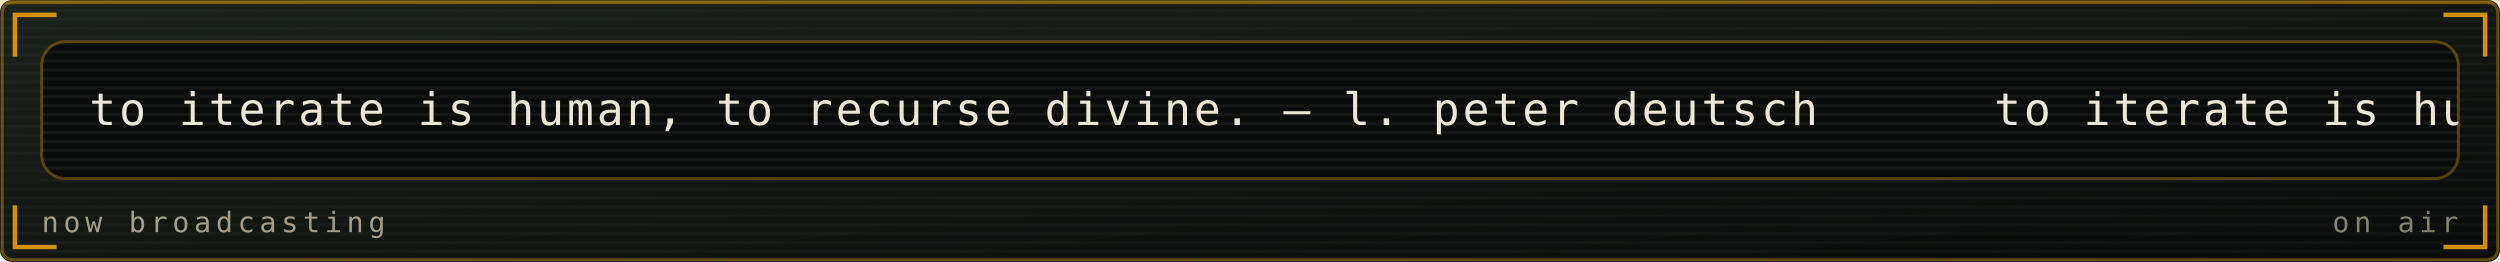
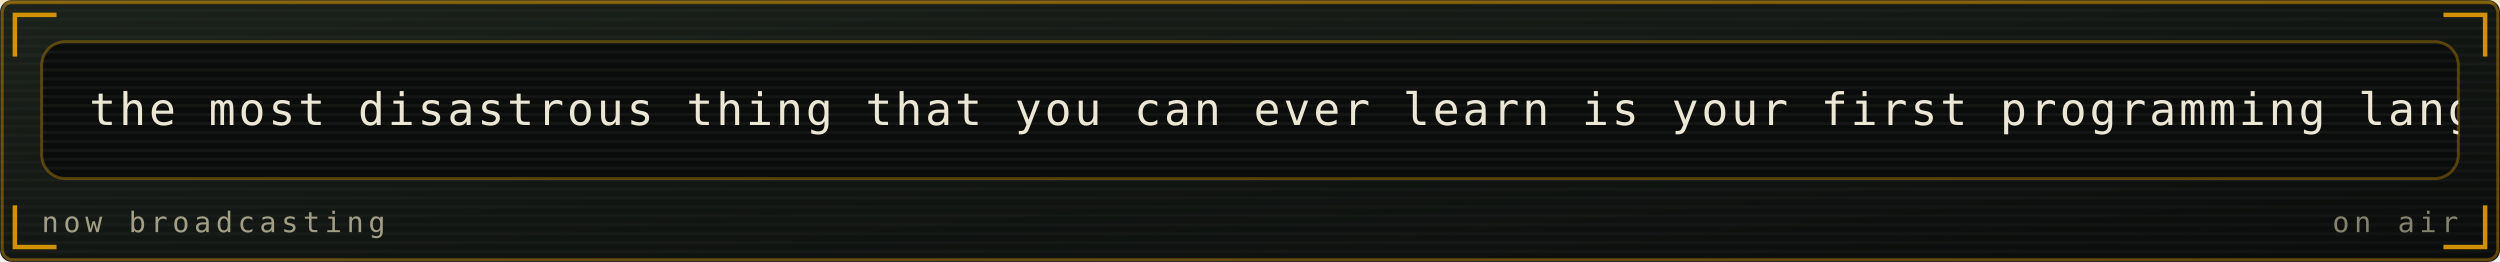
<svg xmlns="http://www.w3.org/2000/svg" viewBox="0 0 840 88" width="840" height="88" role="img" aria-labelledby="mrqt mrqd">
  <defs>
    <linearGradient id="mrqbg" x1="0" y1="0" x2="1" y2="1">
      <stop offset="0" stop-color="#1b211b" />
      <stop offset="1" stop-color="#0a0c0b" />
    </linearGradient>
  </defs>
  <style>
    .mono{font-family:ui-monospace,SFMono-Regular,Menlo,Consolas,"DejaVu Sans Mono",monospace}
    .lbl{font-size:9.5px;letter-spacing:1.6px;fill:#a39f86}
    .big{font-size:31px;font-weight:700;fill:#ece6d4}
    .med{font-size:15px;font-weight:700;fill:#ece6d4}
    .sm{font-size:11px;fill:#ece6d4}
    .dim{font-size:11px;fill:#a39f86}
    
    .pulse{animation:pulse 3.4s ease-in-out infinite}
    @keyframes pulse{0%,100%{opacity:1}50%{opacity:.62}}
    .crt{font-size:15px;fill:#ece6d4;letter-spacing:1px}
    .caret{animation:blip 1s steps(1) infinite}
    @keyframes blip{0%,49%{opacity:1}50%,100%{opacity:0}}
    .flicker{animation:flick 4.5s ease-in-out infinite}
    @keyframes flick{0%,96%,100%{opacity:1}97%{opacity:.82}98%{opacity:.94}}
</style>
  <rect width="840" height="88" rx="4" fill="url(#mrqbg)" />
  <rect x="0.75" y="0.75" width="838.5" height="86.5" rx="3.5" fill="none" stroke="#ffb000" stroke-opacity="0.35" />
  <defs>
    <pattern id="mrqscan" width="4" height="3" patternUnits="userSpaceOnUse">
      <rect width="4" height="1" fill="#ffffff" opacity="0.025" />
    </pattern>
  </defs>
  <rect width="840" height="88" rx="4" fill="url(#mrqscan)" />
  <rect x="0" y="0" width="840" height="1.5" fill="#ffb000" opacity="0.18">
    <animate attributeName="y" values="0;88;88" keyTimes="0;0.6;1" dur="7s" repeatCount="indefinite" />
  </rect>
  <path d="M5 19V5H19M821 5H835V19M835 69V83H821M19 83H5V69" fill="none" stroke="#ffb000" stroke-width="1.5" stroke-opacity="0.8" />
  <g class="flicker">
    <rect x="14" y="14" width="812" height="46" rx="8" fill="#0a0c0b" stroke="#ffb000" stroke-opacity="0.3" />
    <defs>
      <clipPath id="mqpanel">
        <rect x="14" y="14" width="812" height="46" rx="8" />
      </clipPath>
    </defs>
    <g clip-path="url(#mqpanel)">
      <g transform="translate(14 14)">
        <rect x="0" y="0" width="812" height="1" fill="#ece6d4" opacity="0.05" />
        <rect x="0" y="3" width="812" height="1" fill="#ece6d4" opacity="0.05" />
        <rect x="0" y="6" width="812" height="1" fill="#ece6d4" opacity="0.05" />
        <rect x="0" y="9" width="812" height="1" fill="#ece6d4" opacity="0.05" />
        <rect x="0" y="12" width="812" height="1" fill="#ece6d4" opacity="0.05" />
        <rect x="0" y="15" width="812" height="1" fill="#ece6d4" opacity="0.05" />
        <rect x="0" y="18" width="812" height="1" fill="#ece6d4" opacity="0.05" />
        <rect x="0" y="21" width="812" height="1" fill="#ece6d4" opacity="0.05" />
        <rect x="0" y="24" width="812" height="1" fill="#ece6d4" opacity="0.05" />
        <rect x="0" y="27" width="812" height="1" fill="#ece6d4" opacity="0.05" />
        <rect x="0" y="30" width="812" height="1" fill="#ece6d4" opacity="0.05" />
        <rect x="0" y="33" width="812" height="1" fill="#ece6d4" opacity="0.05" />
        <rect x="0" y="36" width="812" height="1" fill="#ece6d4" opacity="0.05" />
        <rect x="0" y="39" width="812" height="1" fill="#ece6d4" opacity="0.05" />
        <rect x="0" y="42" width="812" height="1" fill="#ece6d4" opacity="0.05" />
        <g transform="translate(16 0)">
          <g>
-             <animateTransform attributeName="transform" type="translate" from="0 0" to="-640 0" dur="15s" repeatCount="indefinite" />
-             <text class="mono crt" x="0" y="28">to iterate is human, to recurse divine. — l. peter deutsch</text>
-             <text class="mono crt" x="640" y="28">to iterate is human, to recurse divine. — l. peter deutsch</text>
-             <text class="mono crt" x="1280" y="28">to iterate is human, to recurse divine. — l. peter deutsch</text>
-             <text class="mono crt" x="1920" y="28">to iterate is human, to recurse divine. — l. peter deutsch</text>
+             <animateTransform attributeName="transform" type="translate" from="0 0" to="-1020 0" dur="24s" repeatCount="indefinite" />
+             <text class="mono crt" x="0" y="28">the most disastrous thing that you can ever learn is your first programming language. — alan kay</text>
+             <text class="mono crt" x="1020" y="28">the most disastrous thing that you can ever learn is your first programming language. — alan kay</text>
+             <text class="mono crt" x="2040" y="28">the most disastrous thing that you can ever learn is your first programming language. — alan kay</text>
          </g>
        </g>
      </g>
    </g>
    <text class="mono lbl" x="14" y="78">now broadcasting</text>
    <text class="mono lbl" x="826" y="78" text-anchor="end" opacity="0.8" fill="#ffb000">on air</text>
  </g>
</svg>
